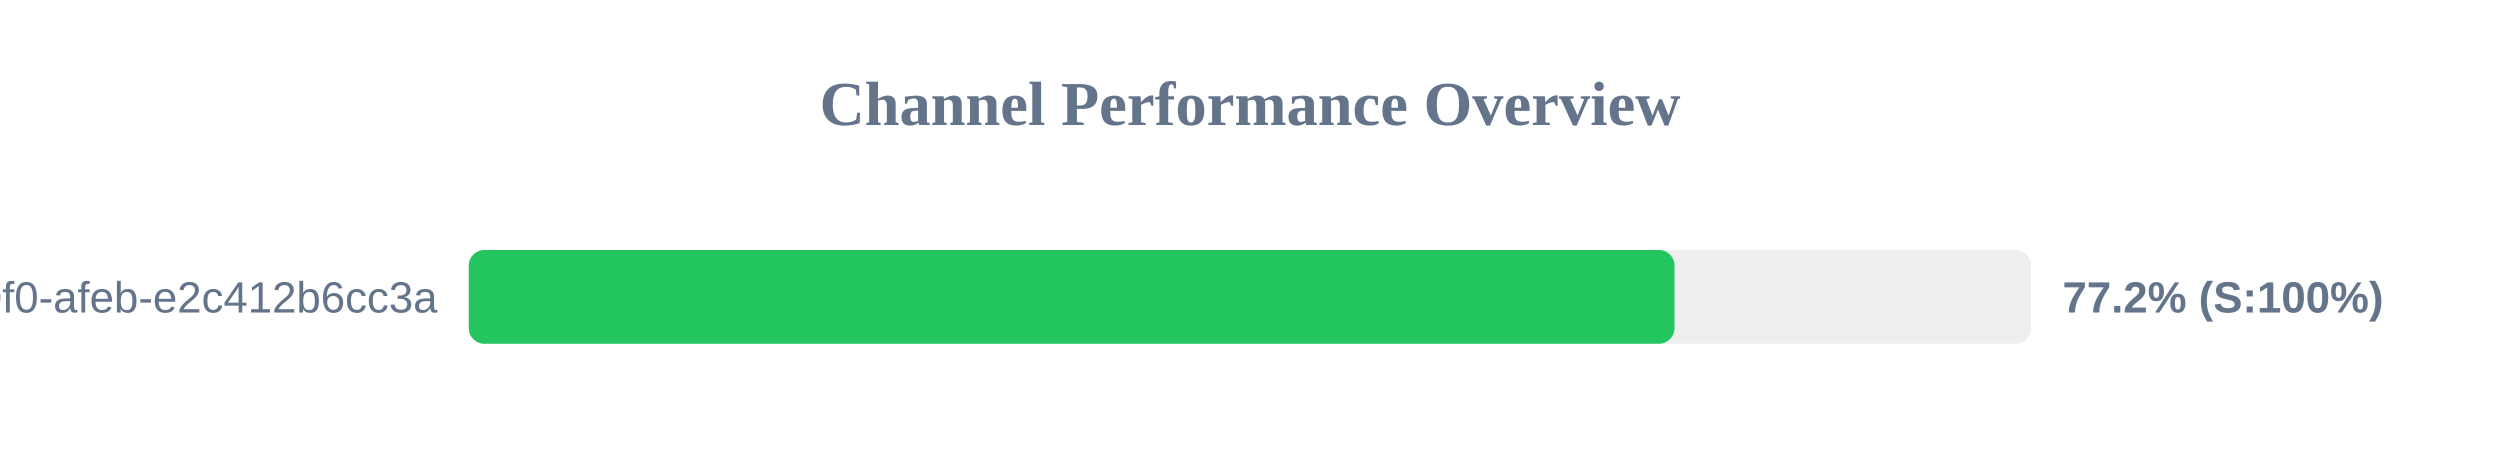
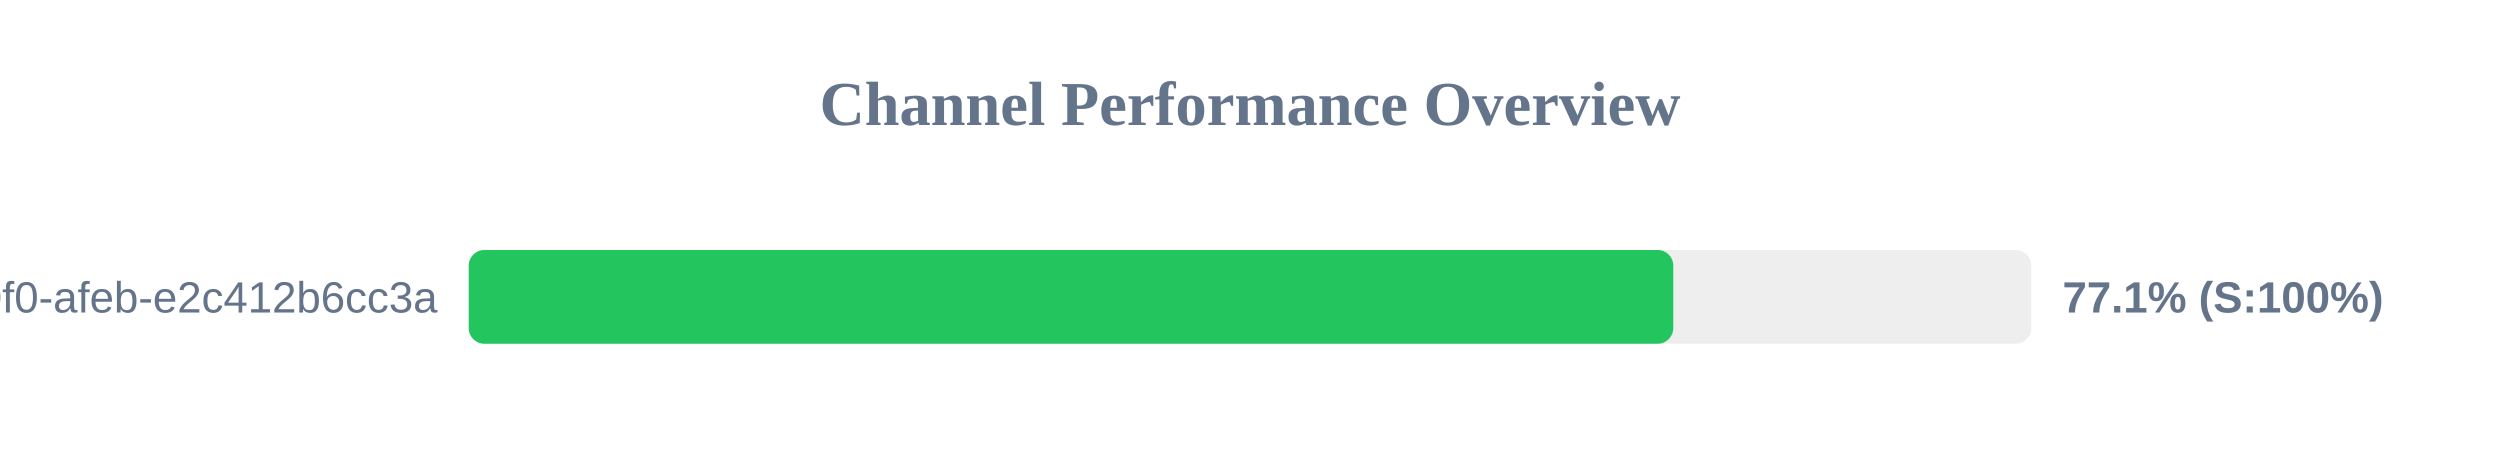
<svg xmlns="http://www.w3.org/2000/svg" width="800" height="150" version="1.1">
  <style>
        .row { font: 14px Arial; fill: #64748b; }
        .score { font: bold 14px Arial; fill: #64748b; }
    </style>
  <text x="400" y="40" text-anchor="middle" font-size="20px" font-weight="bold" fill="#64748b">Channel Performance Overview</text>
  <rect x="150" y="80" width="500" height="30" fill="#eee" rx="5" />
-   <rect x="150" y="80" width="385.85" height="30" fill="#22c55e" rx="5" />
+   <rect x="150" y="80" width="385.45" height="30" fill="#22c55e" rx="5" />
  <text x="140" y="100" text-anchor="end" class="row">?uuid=c6e02cd8-ce11-40f0-afeb-e2c412b6cc3a</text>
-   <text x="660" y="100" text-anchor="start" class="score">77.2% (S:100%)</text>
+   <text x="660" y="100" text-anchor="start" class="score">77.1% (S:100%)</text>
</svg>
